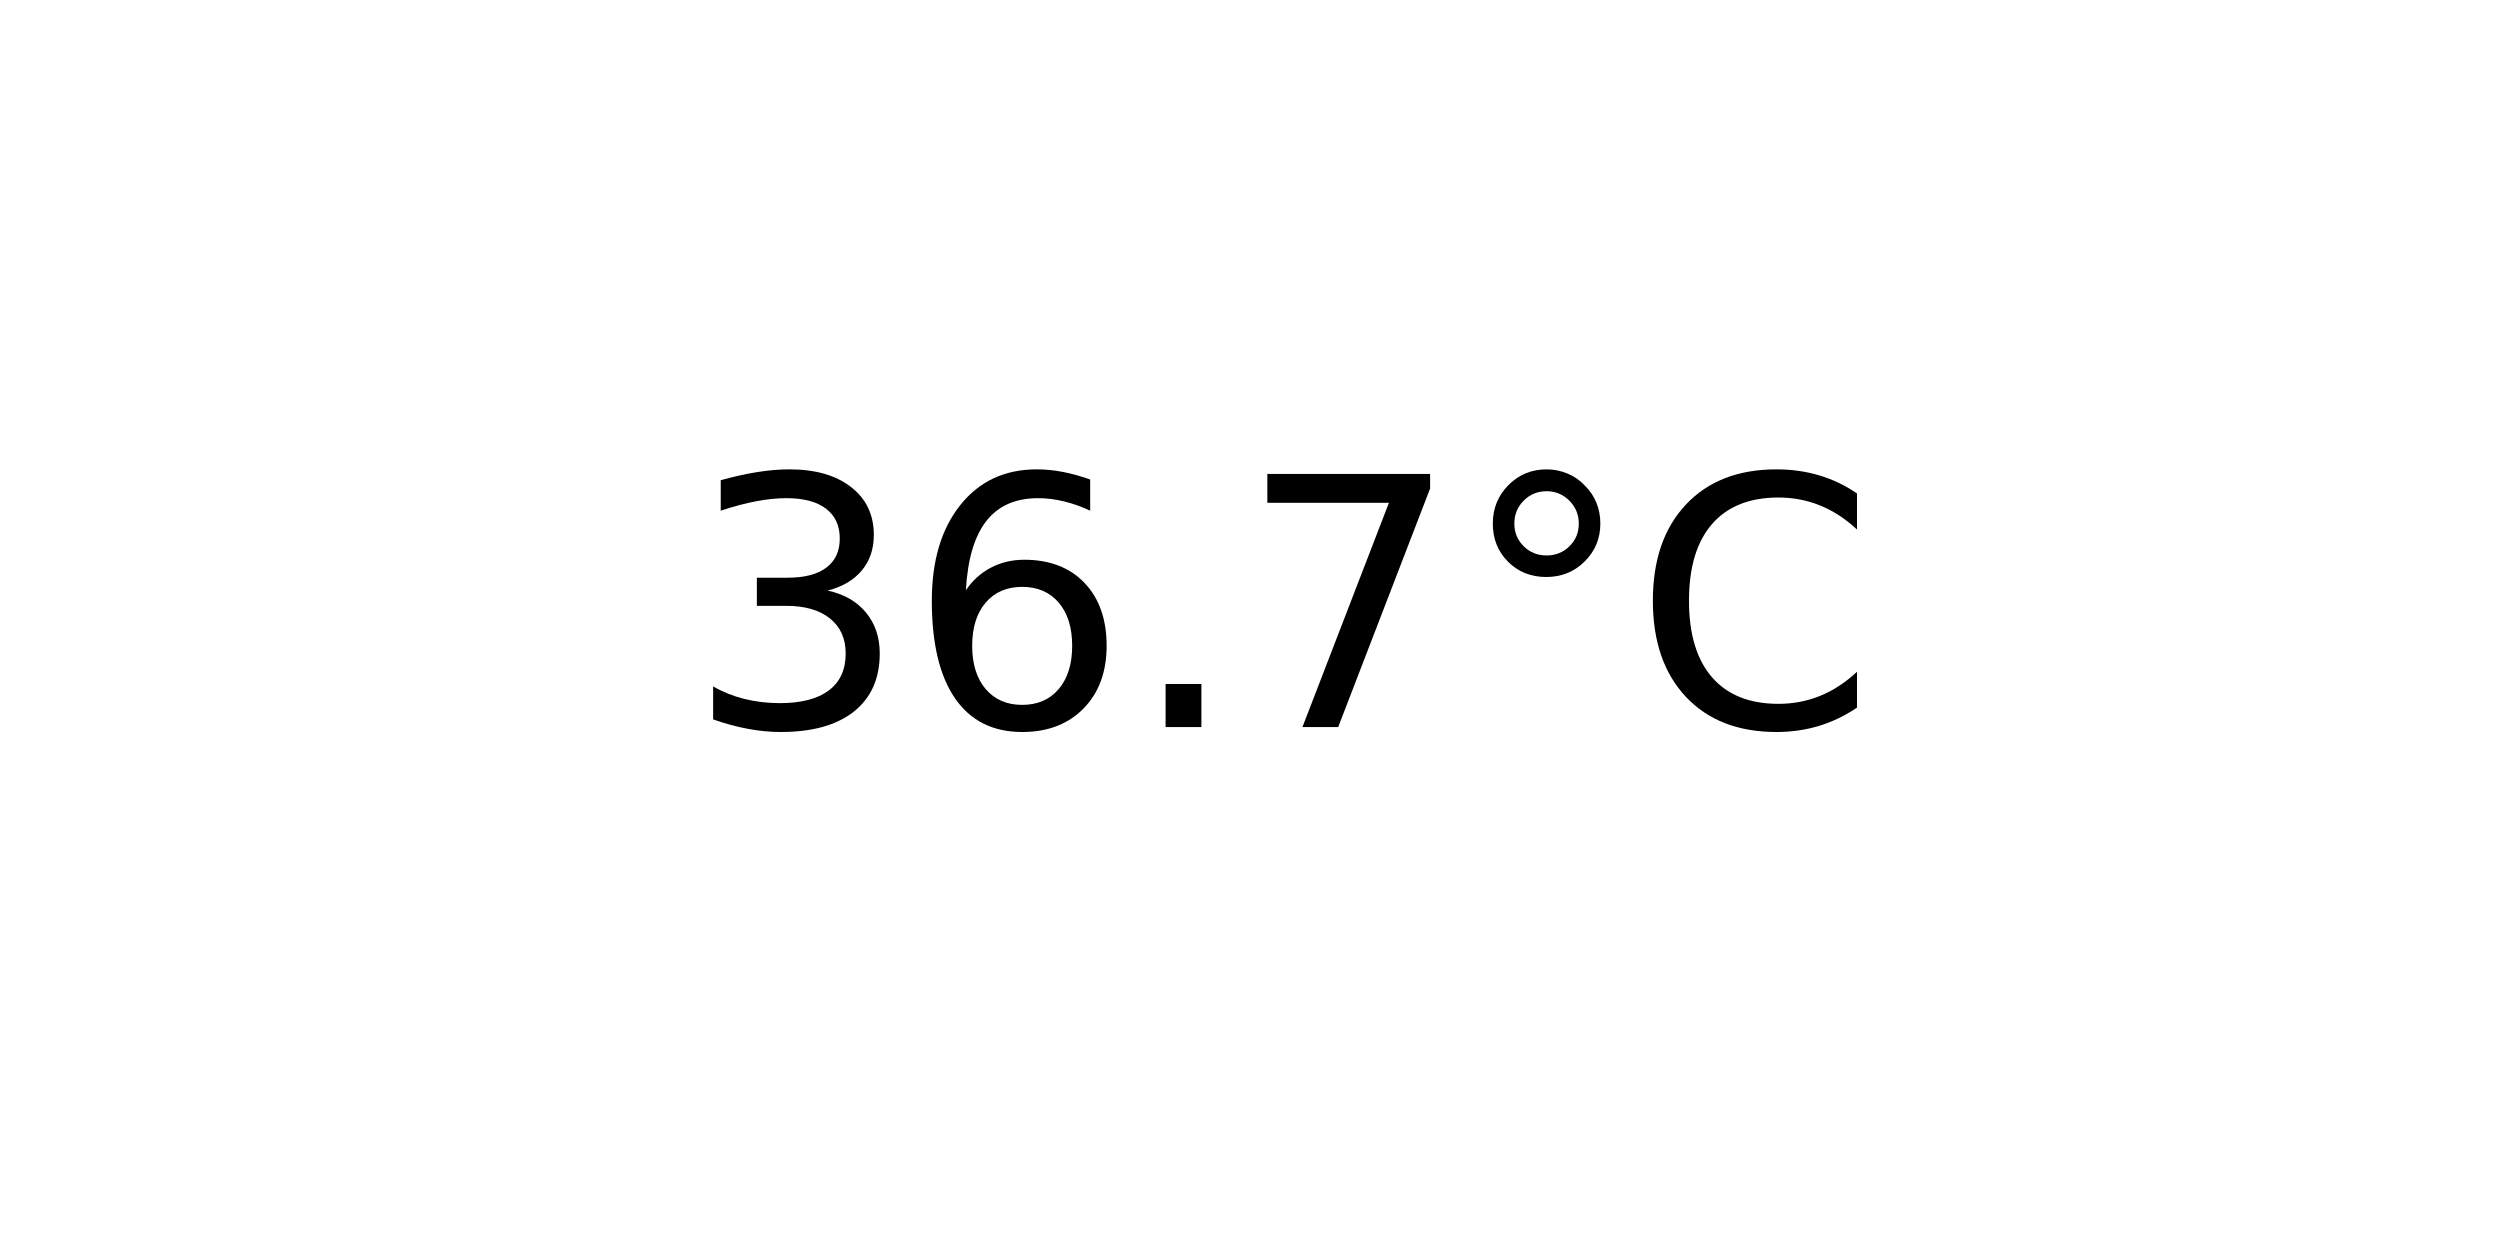
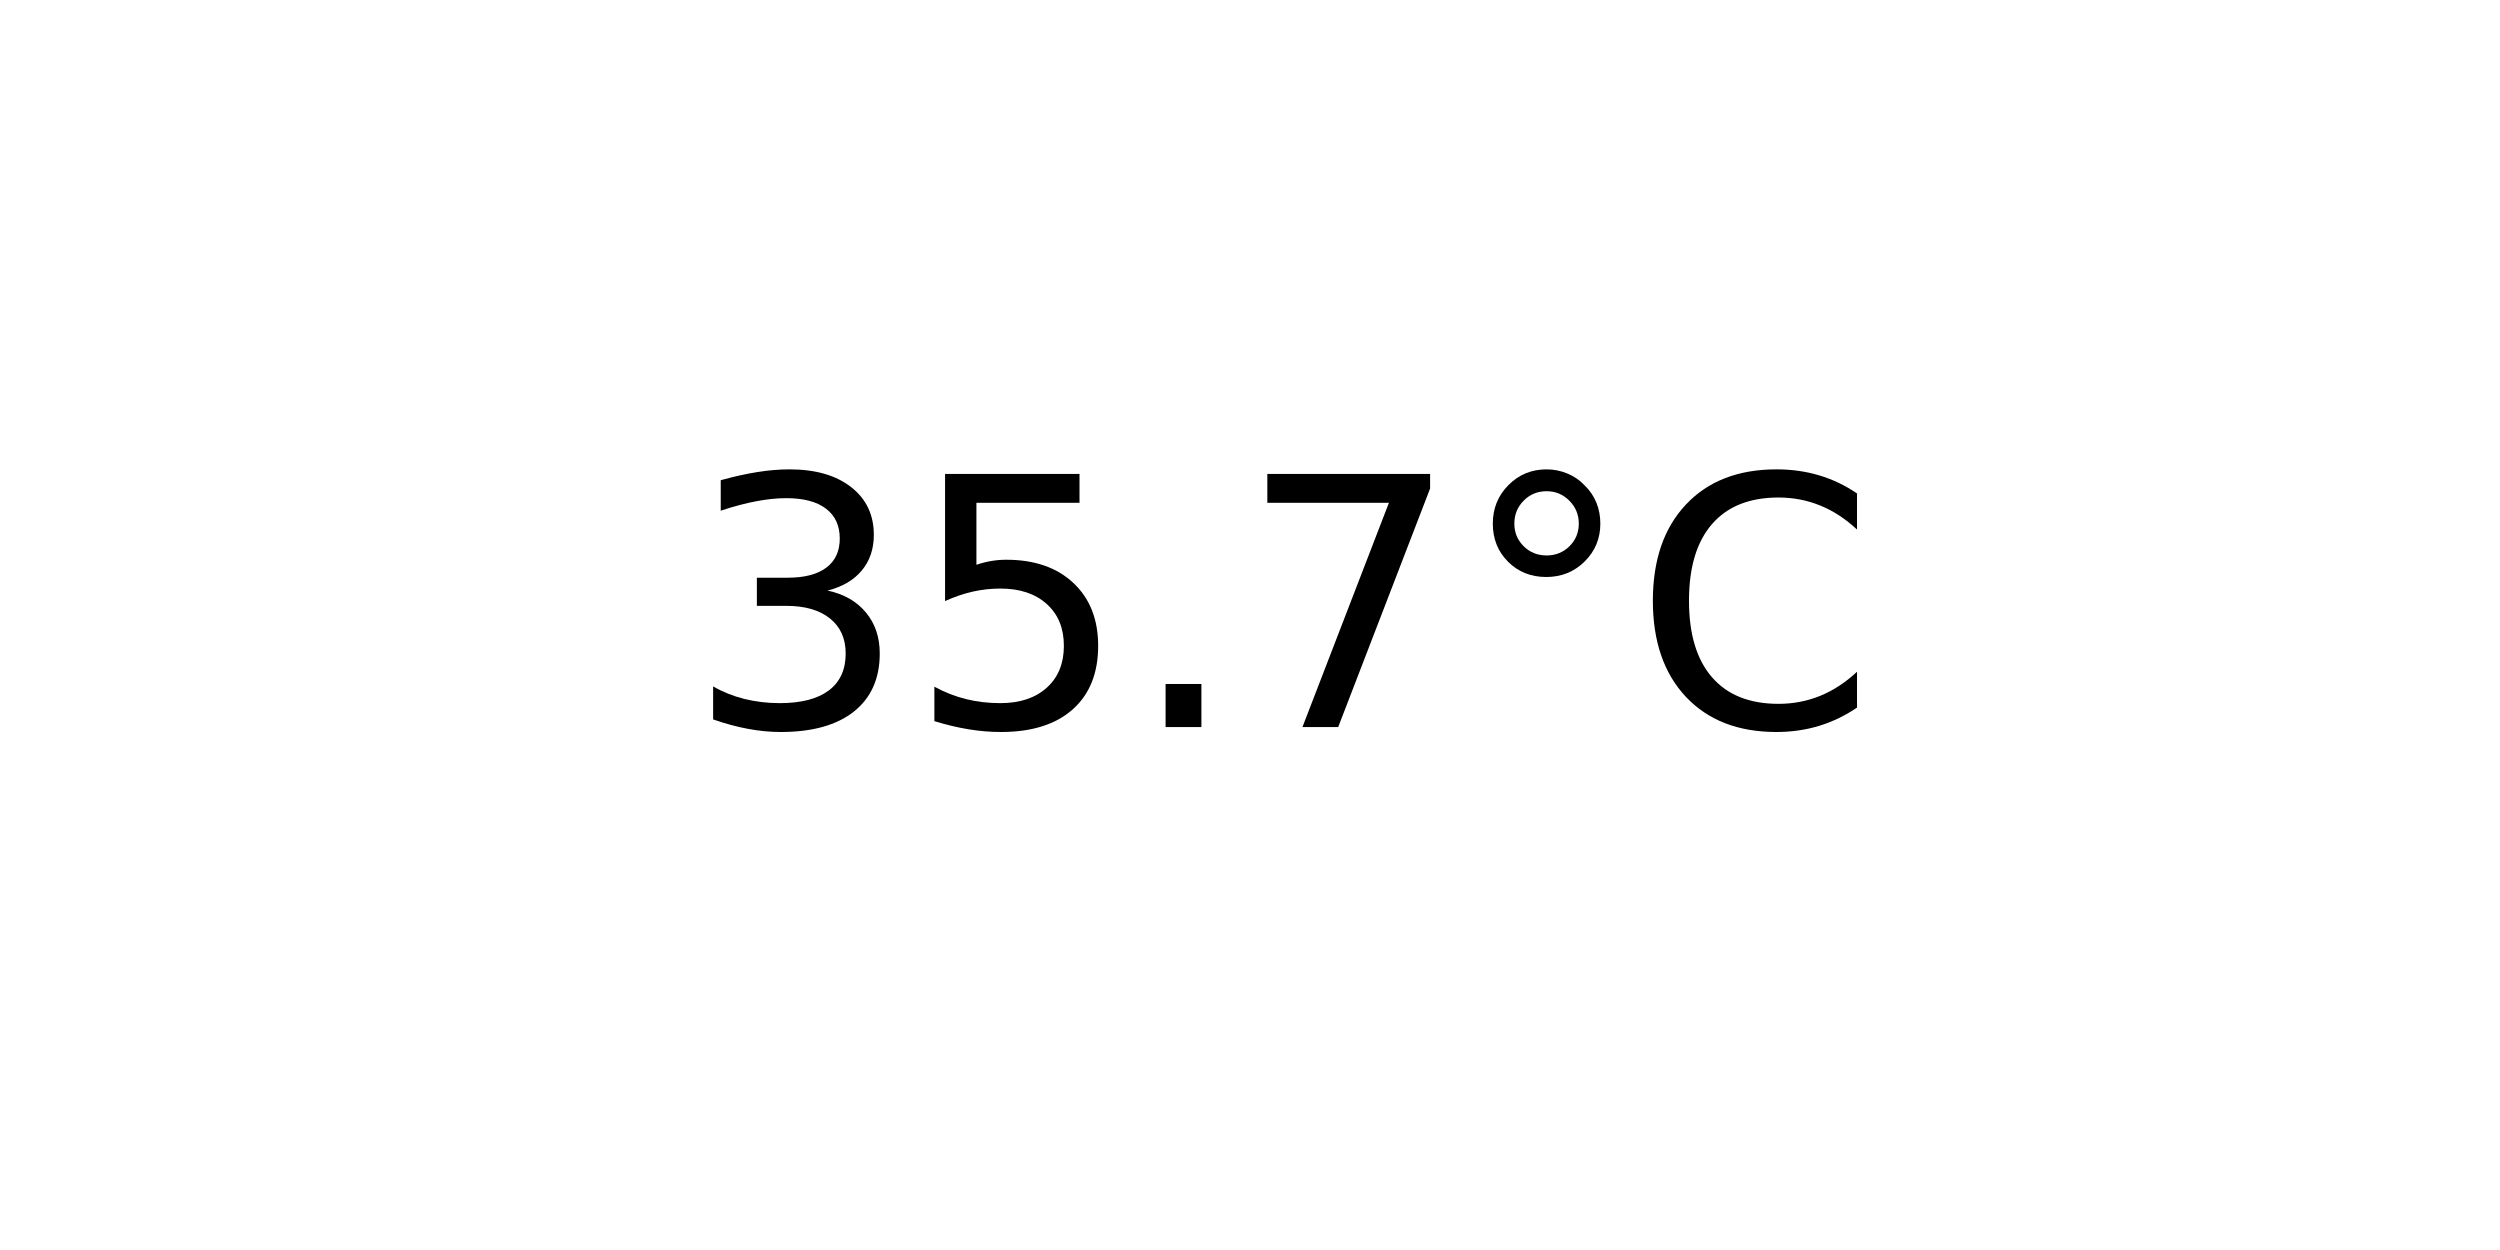
<svg xmlns="http://www.w3.org/2000/svg" xmlns:xlink="http://www.w3.org/1999/xlink" width="72pt" height="36pt" viewBox="0 0 72 36" version="1.1">
  <defs>
    <style type="text/css">*{stroke-linejoin: round; stroke-linecap: butt}</style>
  </defs>
  <g id="figure_1">
    <g id="axes_1">
      <g id="text_1">
        <g transform="translate(19.77578 20.93937) scale(0.1 -0.1)">
          <defs>
            <path id="DejaVuSans-33" d="M 2597 2516  Q 3050 2419 3304 2112  Q 3559 1806 3559 1356  Q 3559 666 3084 287  Q 2609 -91 1734 -91  Q 1441 -91 1130 -33  Q 819 25 488 141  L 488 750  Q 750 597 1062 519  Q 1375 441 1716 441  Q 2309 441 2620 675  Q 2931 909 2931 1356  Q 2931 1769 2642 2001  Q 2353 2234 1838 2234  L 1294 2234  L 1294 2753  L 1863 2753  Q 2328 2753 2575 2939  Q 2822 3125 2822 3475  Q 2822 3834 2567 4026  Q 2313 4219 1838 4219  Q 1578 4219 1281 4162  Q 984 4106 628 3988  L 628 4550  Q 988 4650 1302 4700  Q 1616 4750 1894 4750  Q 2613 4750 3031 4423  Q 3450 4097 3450 3541  Q 3450 3153 3228 2886  Q 3006 2619 2597 2516  z " transform="scale(0.015625)" />
-             <path id="DejaVuSans-36" d="M 2113 2584  Q 1688 2584 1439 2293  Q 1191 2003 1191 1497  Q 1191 994 1439 701  Q 1688 409 2113 409  Q 2538 409 2786 701  Q 3034 994 3034 1497  Q 3034 2003 2786 2293  Q 2538 2584 2113 2584  z M 3366 4563  L 3366 3988  Q 3128 4100 2886 4159  Q 2644 4219 2406 4219  Q 1781 4219 1451 3797  Q 1122 3375 1075 2522  Q 1259 2794 1537 2939  Q 1816 3084 2150 3084  Q 2853 3084 3261 2657  Q 3669 2231 3669 1497  Q 3669 778 3244 343  Q 2819 -91 2113 -91  Q 1303 -91 875 529  Q 447 1150 447 2328  Q 447 3434 972 4092  Q 1497 4750 2381 4750  Q 2619 4750 2861 4703  Q 3103 4656 3366 4563  z " transform="scale(0.015625)" />
+             <path id="DejaVuSans-35" d="M 691 4666  L 3169 4666  L 3169 4134  L 1269 4134  L 1269 2991  Q 1406 3038 1543 3061  Q 1681 3084 1819 3084  Q 2600 3084 3056 2656  Q 3513 2228 3513 1497  Q 3513 744 3044 326  Q 2575 -91 1722 -91  Q 1428 -91 1123 -41  Q 819 9 494 109  L 494 744  Q 775 591 1075 516  Q 1375 441 1709 441  Q 2250 441 2565 725  Q 2881 1009 2881 1497  Q 2881 1984 2565 2268  Q 2250 2553 1709 2553  Q 1456 2553 1204 2497  Q 953 2441 691 2322  L 691 4666  z " transform="scale(0.015625)" />
            <path id="DejaVuSans-2e" d="M 684 794  L 1344 794  L 1344 0  L 684 0  L 684 794  z " transform="scale(0.015625)" />
            <path id="DejaVuSans-37" d="M 525 4666  L 3525 4666  L 3525 4397  L 1831 0  L 1172 0  L 2766 4134  L 525 4134  L 525 4666  z " transform="scale(0.015625)" />
            <path id="DejaVuSans-b0" d="M 1600 4347  Q 1350 4347 1178 4173  Q 1006 4000 1006 3750  Q 1006 3503 1178 3333  Q 1350 3163 1600 3163  Q 1850 3163 2022 3333  Q 2194 3503 2194 3750  Q 2194 3997 2020 4172  Q 1847 4347 1600 4347  z M 1600 4750  Q 1800 4750 1984 4673  Q 2169 4597 2303 4453  Q 2447 4313 2519 4134  Q 2591 3956 2591 3750  Q 2591 3338 2302 3052  Q 2013 2766 1594 2766  Q 1172 2766 890 3047  Q 609 3328 609 3750  Q 609 4169 896 4459  Q 1184 4750 1600 4750  z " transform="scale(0.015625)" />
            <path id="DejaVuSans-43" d="M 4122 4306  L 4122 3641  Q 3803 3938 3442 4084  Q 3081 4231 2675 4231  Q 1875 4231 1450 3742  Q 1025 3253 1025 2328  Q 1025 1406 1450 917  Q 1875 428 2675 428  Q 3081 428 3442 575  Q 3803 722 4122 1019  L 4122 359  Q 3791 134 3420 21  Q 3050 -91 2638 -91  Q 1578 -91 968 557  Q 359 1206 359 2328  Q 359 3453 968 4101  Q 1578 4750 2638 4750  Q 3056 4750 3426 4639  Q 3797 4528 4122 4306  z " transform="scale(0.015625)" />
          </defs>
          <use xlink:href="#DejaVuSans-33" />
-           <use xlink:href="#DejaVuSans-36" x="63.623" />
+           <use xlink:href="#DejaVuSans-35" x="63.623" />
          <use xlink:href="#DejaVuSans-2e" x="127.246" />
          <use xlink:href="#DejaVuSans-37" x="159.033" />
          <use xlink:href="#DejaVuSans-b0" x="222.656" />
          <use xlink:href="#DejaVuSans-43" x="272.656" />
        </g>
      </g>
    </g>
  </g>
</svg>
